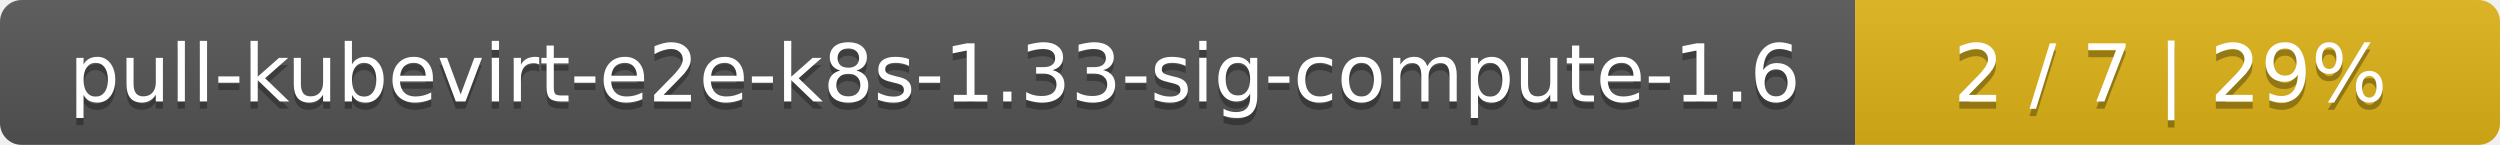
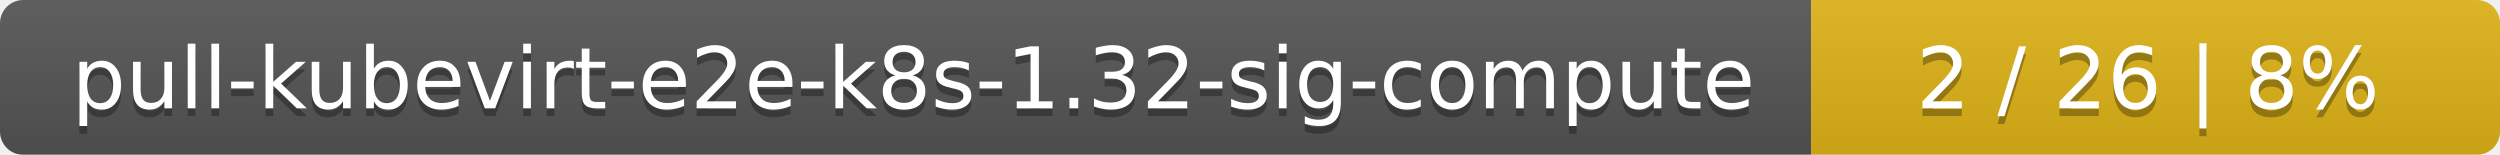
- <svg xmlns="http://www.w3.org/2000/svg" width="345" height="20">
+ <svg xmlns="http://www.w3.org/2000/svg" width="323" height="20">
  <linearGradient id="smooth" x2="0" y2="100%">
    <stop offset="0" stop-color="#bbb" stop-opacity=".1" />
    <stop offset="1" stop-opacity=".1" />
  </linearGradient>
  <mask id="round">
-     <rect width="345" height="20" rx="3" fill="#fff" />
+     <rect width="323" height="20" rx="3" fill="#fff" />
  </mask>
  <g mask="url(#round)">
-     <rect width="256" height="20" fill="#555" />
-     <rect x="256" width="89" height="20" fill="#dfb317" />
-     <rect width="345" height="20" fill="url(#smooth)" />
+     <rect width="234" height="20" fill="#555" />
+     <rect x="234" width="89" height="20" fill="#dfb317" />
+     <rect width="323" height="20" fill="url(#smooth)" />
  </g>
  <g fill="#fff" text-anchor="middle" font-family="DejaVu Sans,Verdana,Geneva,sans-serif" font-size="11">
-     <text x="129" y="15" fill="#010101" fill-opacity=".3">pull-kubevirt-e2e-k8s-1.33-sig-compute-1.6</text>
-     <text x="129" y="14">pull-kubevirt-e2e-k8s-1.33-sig-compute-1.6</text>
-     <text x="299.5" y="15" fill="#010101" fill-opacity=".3">2 / 7    |    29%</text>
-     <text x="299.5" y="14">2 / 7    |    29%</text>
+     <text x="118" y="15" fill="#010101" fill-opacity=".3">pull-kubevirt-e2e-k8s-1.32-sig-compute</text>
+     <text x="118" y="14">pull-kubevirt-e2e-k8s-1.32-sig-compute</text>
+     <text x="277.5" y="15" fill="#010101" fill-opacity=".3">2 / 26    |    8%</text>
+     <text x="277.5" y="14">2 / 26    |    8%</text>
  </g>
</svg>
